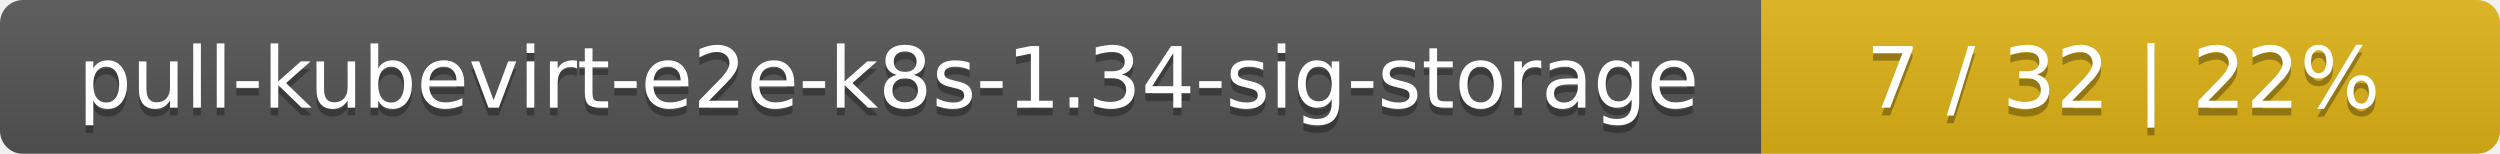
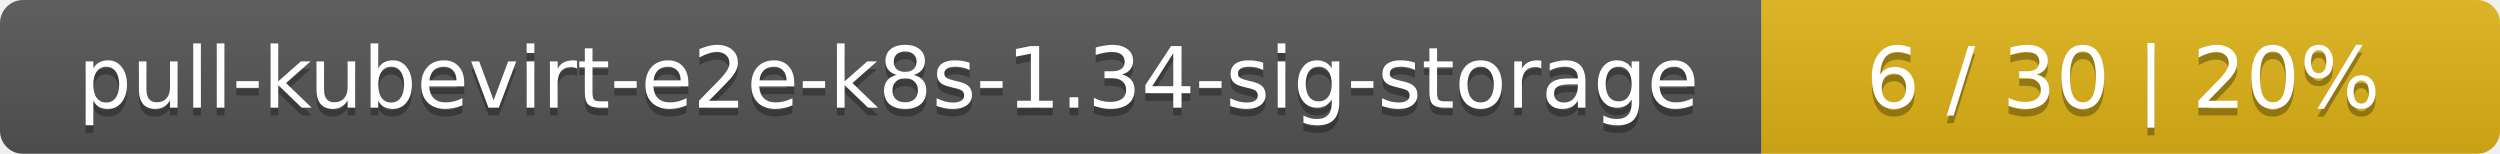
<svg xmlns="http://www.w3.org/2000/svg" width="325" height="20">
  <linearGradient id="smooth" x2="0" y2="100%">
    <stop offset="0" stop-color="#bbb" stop-opacity=".1" />
    <stop offset="1" stop-opacity=".1" />
  </linearGradient>
  <mask id="round">
    <rect width="325" height="20" rx="3" fill="#fff" />
  </mask>
  <g mask="url(#round)">
    <rect width="229" height="20" fill="#555" />
    <rect x="229" width="96" height="20" fill="#dfb317" />
    <rect width="325" height="20" fill="url(#smooth)" />
  </g>
  <g fill="#fff" text-anchor="middle" font-family="DejaVu Sans,Verdana,Geneva,sans-serif" font-size="11">
    <text x="115.5" y="15" fill="#010101" fill-opacity=".3">pull-kubevirt-e2e-k8s-1.34-sig-storage</text>
    <text x="115.5" y="14">pull-kubevirt-e2e-k8s-1.34-sig-storage</text>
-     <text x="276" y="15" fill="#010101" fill-opacity=".3">7 / 32    |    22%</text>
-     <text x="276" y="14">7 / 32    |    22%</text>
+     <text x="276" y="15" fill="#010101" fill-opacity=".3">6 / 30    |    20%</text>
+     <text x="276" y="14">6 / 30    |    20%</text>
  </g>
</svg>
